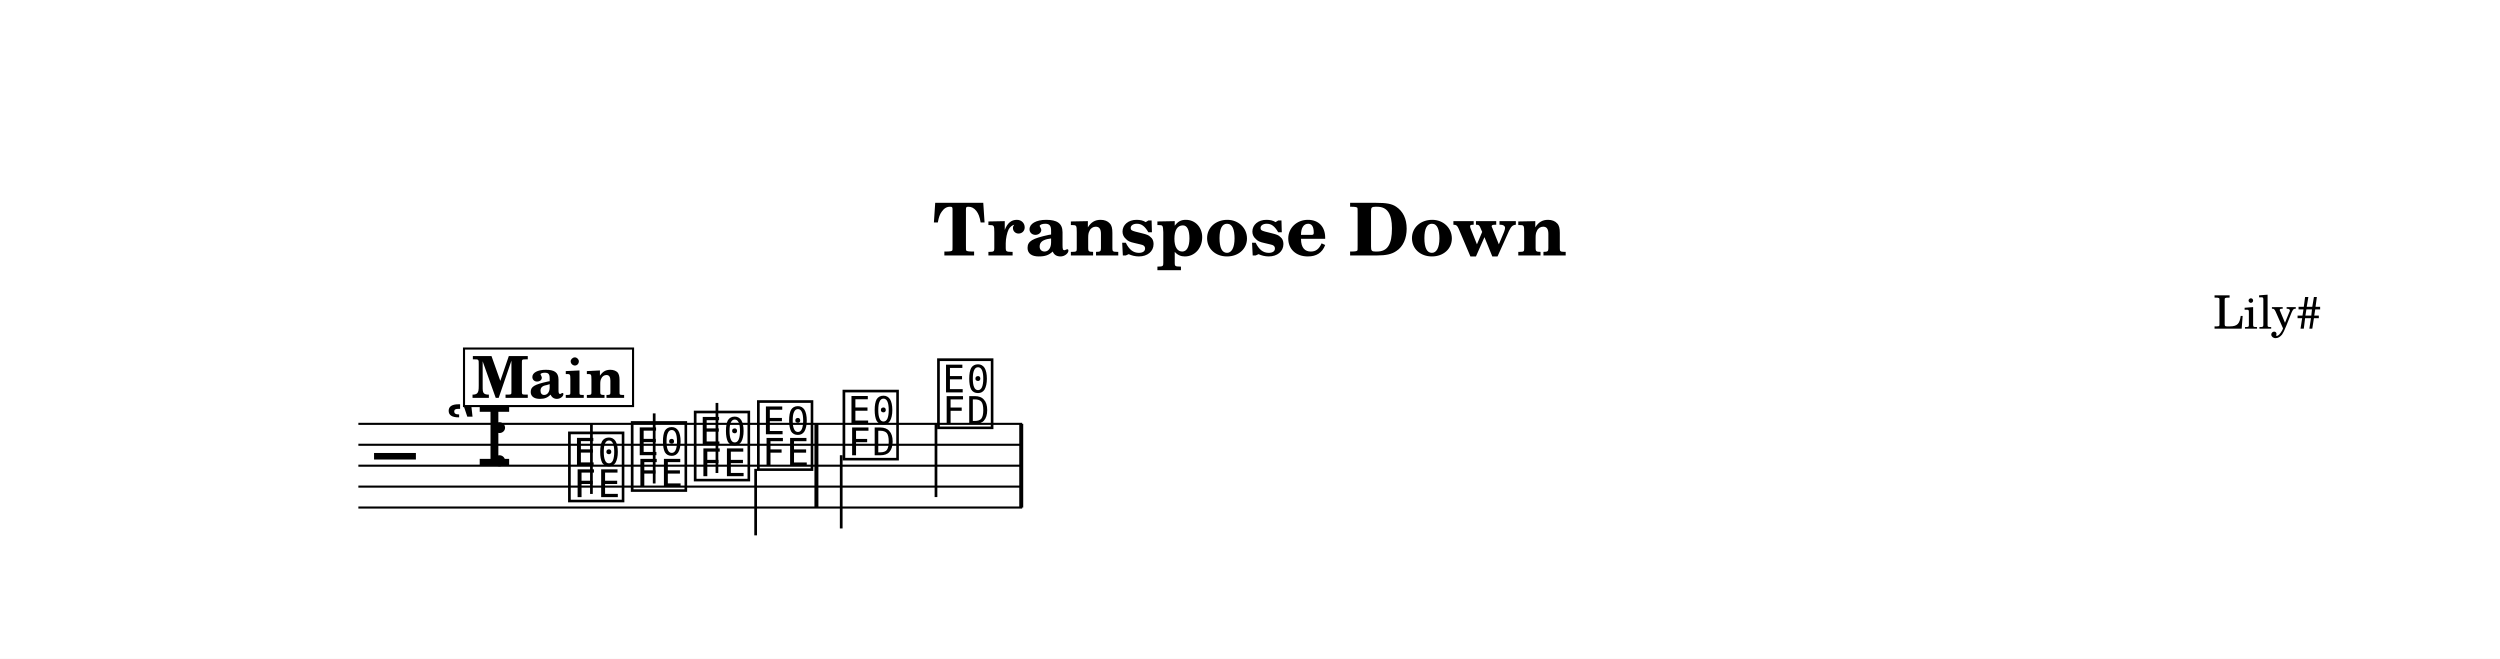
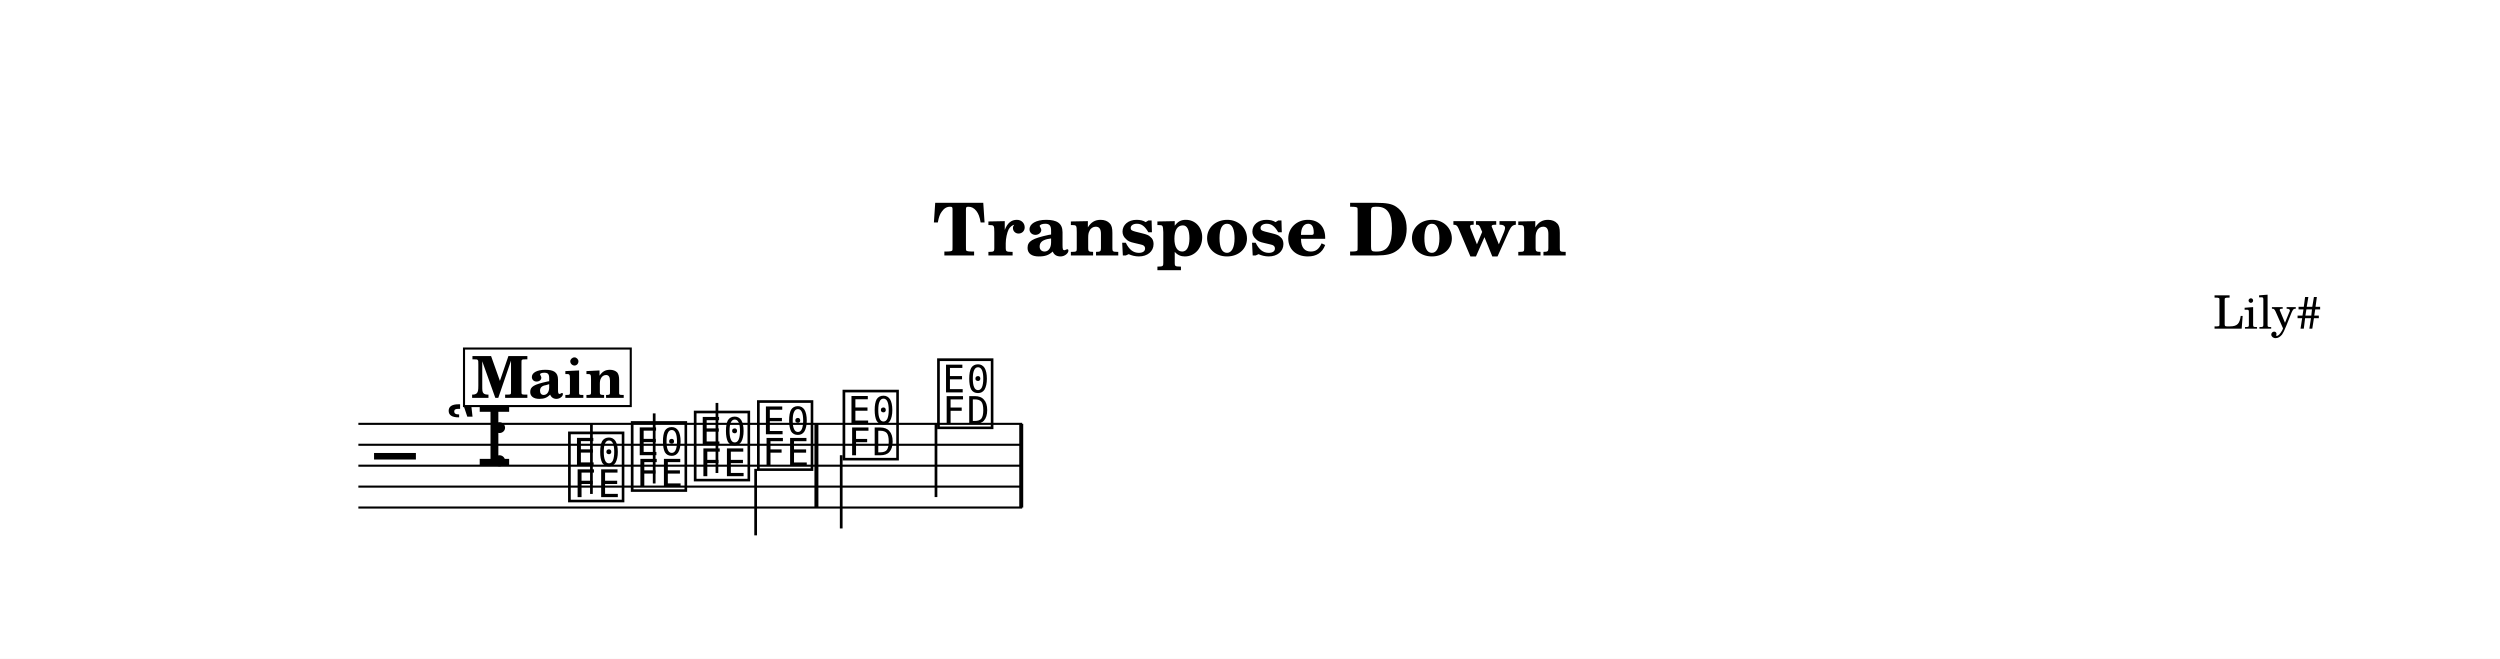
<svg xmlns="http://www.w3.org/2000/svg" width="1195.0" height="314.9" viewBox="0 0 119.50 31.49" font-family="TeX Gyre Schola, serif">
  <style>
  @font-face { font-family: 'Emmentaler'; src: local('Emmentaler'); }
  .music { font-family: 'Emmentaler', serif; }
</style>
  <rect x="0" y="0" width="119.50" height="31.49" fill="#FFFFFF" />
  <text x="59.75" y="12.21" font-size="3.49" font-weight="bold" text-anchor="middle" data-pos="289">Transpose Down</text>
  <text x="110.97" y="15.71" font-size="2.20" text-anchor="end" data-pos="315">Lily#</text>
  <g transform="translate(8.54,0.00) scale(1,1)">
    <line x1="8.59" y1="20.26" x2="40.32" y2="20.26" stroke="#000000" stroke-width="0.100" />
    <line x1="8.59" y1="21.26" x2="40.32" y2="21.26" stroke="#000000" stroke-width="0.100" />
    <line x1="8.59" y1="22.26" x2="40.32" y2="22.26" stroke="#000000" stroke-width="0.100" />
    <line x1="8.59" y1="23.26" x2="40.32" y2="23.26" stroke="#000000" stroke-width="0.100" />
    <line x1="8.59" y1="24.26" x2="40.32" y2="24.26" stroke="#000000" stroke-width="0.100" />
    <text class="music" x="9.34" y="23.26" font-size="4.00" data-pos="365"></text>
    <text class="music" x="12.72" y="22.26" font-size="4.00" data-pos="337"></text>
    <text class="music" x="14.79" y="22.26" font-size="4.00" data-pos="329"></text>
    <text class="music" x="18.49" y="23.76" font-size="4.00" data-pos="416"></text>
    <line x1="19.73" y1="23.61" x2="19.73" y2="20.26" stroke="#000000" stroke-width="0.130" />
    <text class="music" x="21.49" y="23.26" font-size="4.00" data-pos="420"></text>
    <line x1="22.73" y1="23.11" x2="22.73" y2="19.76" stroke="#000000" stroke-width="0.130" />
    <text class="music" x="24.50" y="22.76" font-size="4.00" data-pos="422"></text>
    <line x1="25.73" y1="22.61" x2="25.73" y2="19.26" stroke="#000000" stroke-width="0.130" />
    <text class="music" x="27.52" y="22.26" font-size="4.00" data-pos="424"></text>
    <line x1="27.58" y1="22.41" x2="27.58" y2="25.59" stroke="#000000" stroke-width="0.130" />
    <text class="music" x="31.61" y="21.76" font-size="4.00" data-pos="428"></text>
    <line x1="31.67" y1="21.76" x2="31.67" y2="25.26" stroke="#000000" stroke-width="0.130" />
    <text class="music" x="36.13" y="20.26" font-size="4.00" data-pos="431"></text>
    <line x1="36.20" y1="20.26" x2="36.20" y2="23.76" stroke="#000000" stroke-width="0.130" />
    <rect x="30.39" y="20.26" width="0.19" height="4.00" data-pos="426" />
    <rect x="40.18" y="20.26" width="0.19" height="4.00" data-pos="433" />
-     <rect x="13.64" y="16.66" width="8.08" height="2.75" fill="#FFFFFF" stroke="#000000" stroke-width="0.100" data-pos="390" />
-     <text x="17.68" y="19.02" font-size="2.77" font-weight="bold" text-anchor="middle" data-pos="390">Main</text>
+     <rect x="13.64" y="16.66" width="7.97" height="2.75" fill="#FFFFFF" stroke="#000000" stroke-width="0.100" data-pos="390" />
+     <text x="17.66" y="19.02" font-size="2.77" font-weight="bold" text-anchor="middle" data-pos="390">Main</text>
  </g>
</svg>
